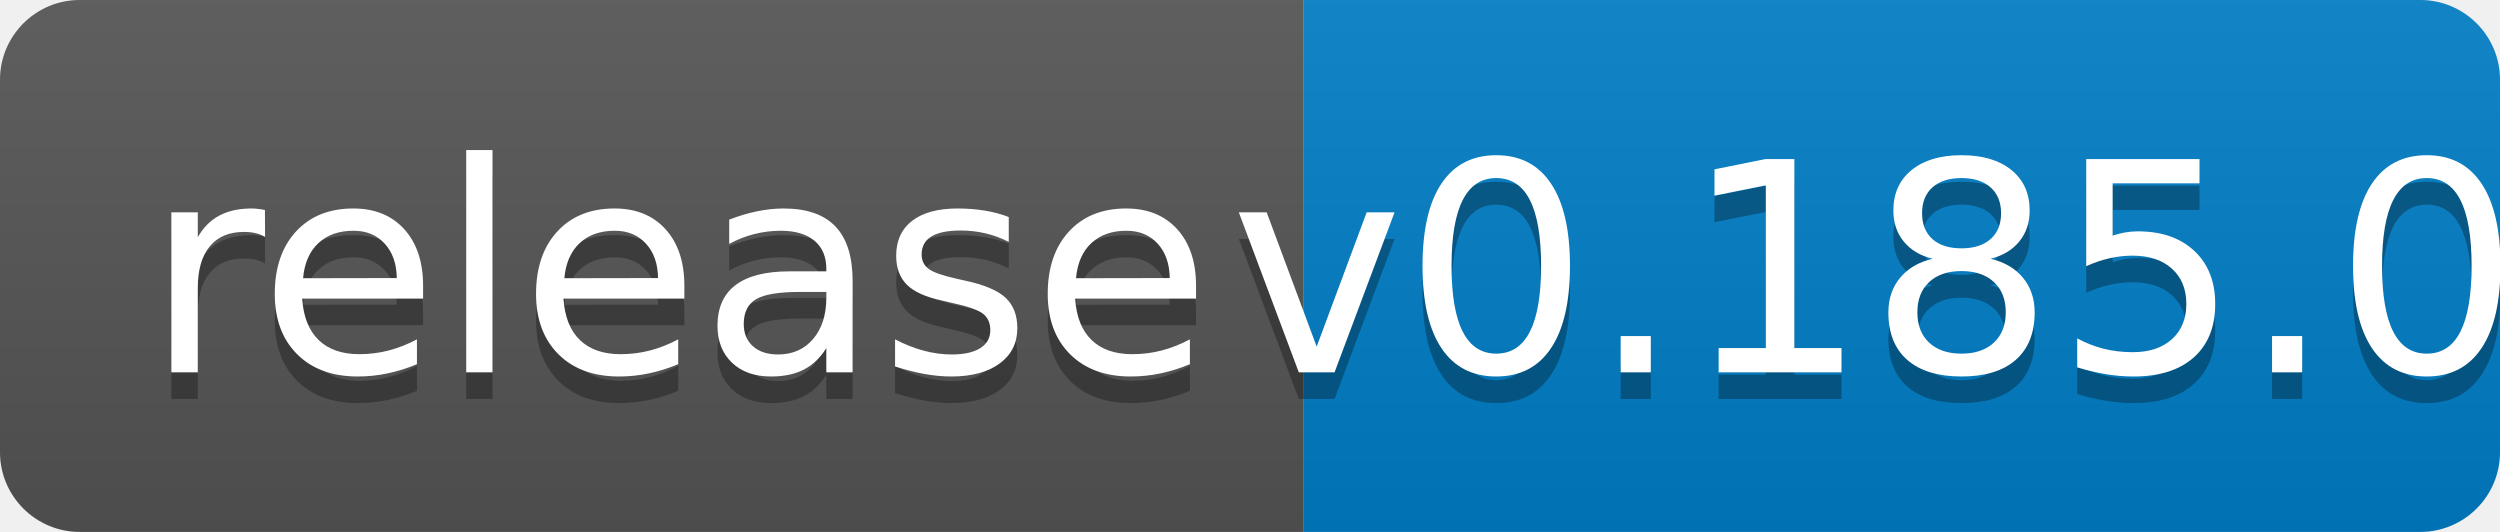
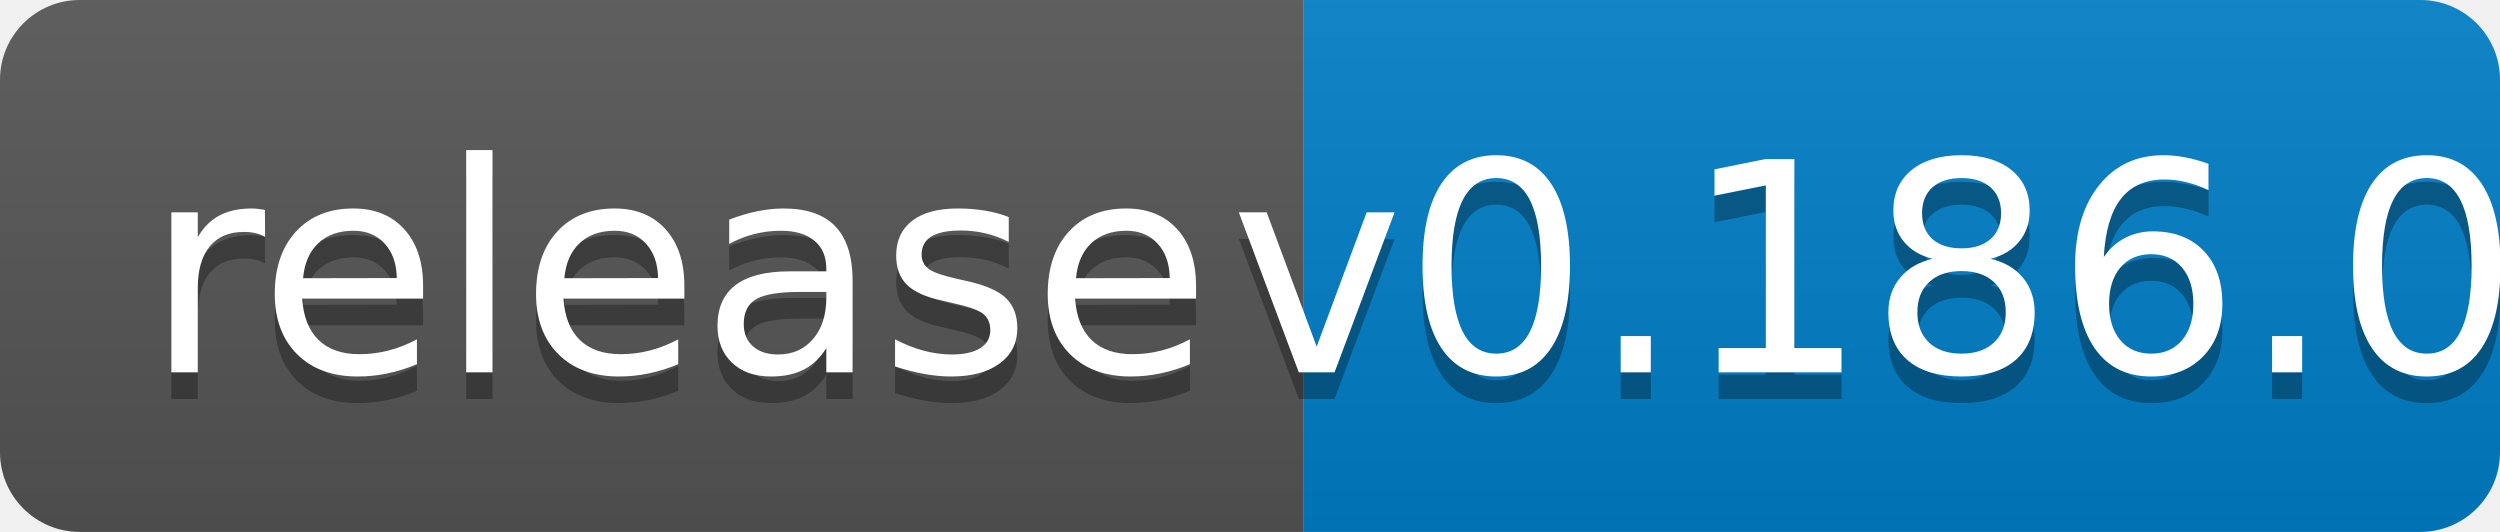
<svg xmlns="http://www.w3.org/2000/svg" width="94" height="20">
  <linearGradient id="b" x2="0" y2="100%">
    <stop offset="0" stop-color="#bbb" stop-opacity=".1" />
    <stop offset="1" stop-opacity=".1" />
  </linearGradient>
  <clipPath id="a">
    <rect width="94" height="20" rx="3" fill="#fff" />
  </clipPath>
  <g clip-path="url(#a)">
    <path fill="#555" d="M0 0h49v20H0z" />
    <path fill="#007ec6" d="M49 0h45v20H49z" />
    <path fill="url(#b)" d="M0 0h94v20H0z" />
  </g>
  <g fill="#fff" text-anchor="middle" font-family="DejaVu Sans,Verdana,Geneva,sans-serif" font-size="110">
    <text x="255" y="150" fill="#010101" fill-opacity=".3" transform="scale(.1)" textLength="390">release</text>
    <text x="255" y="140" transform="scale(.1)" textLength="390">release</text>
-     <text x="705" y="150" fill="#010101" fill-opacity=".3" transform="scale(.1)" textLength="350">v0.185.0</text>
-     <text x="705" y="140" transform="scale(.1)" textLength="350">v0.185.0</text>
+     <text x="705" y="150" fill="#010101" fill-opacity=".3" transform="scale(.1)" textLength="350">v0.186.0</text>
+     <text x="705" y="140" transform="scale(.1)" textLength="350">v0.186.0</text>
  </g>
</svg>
